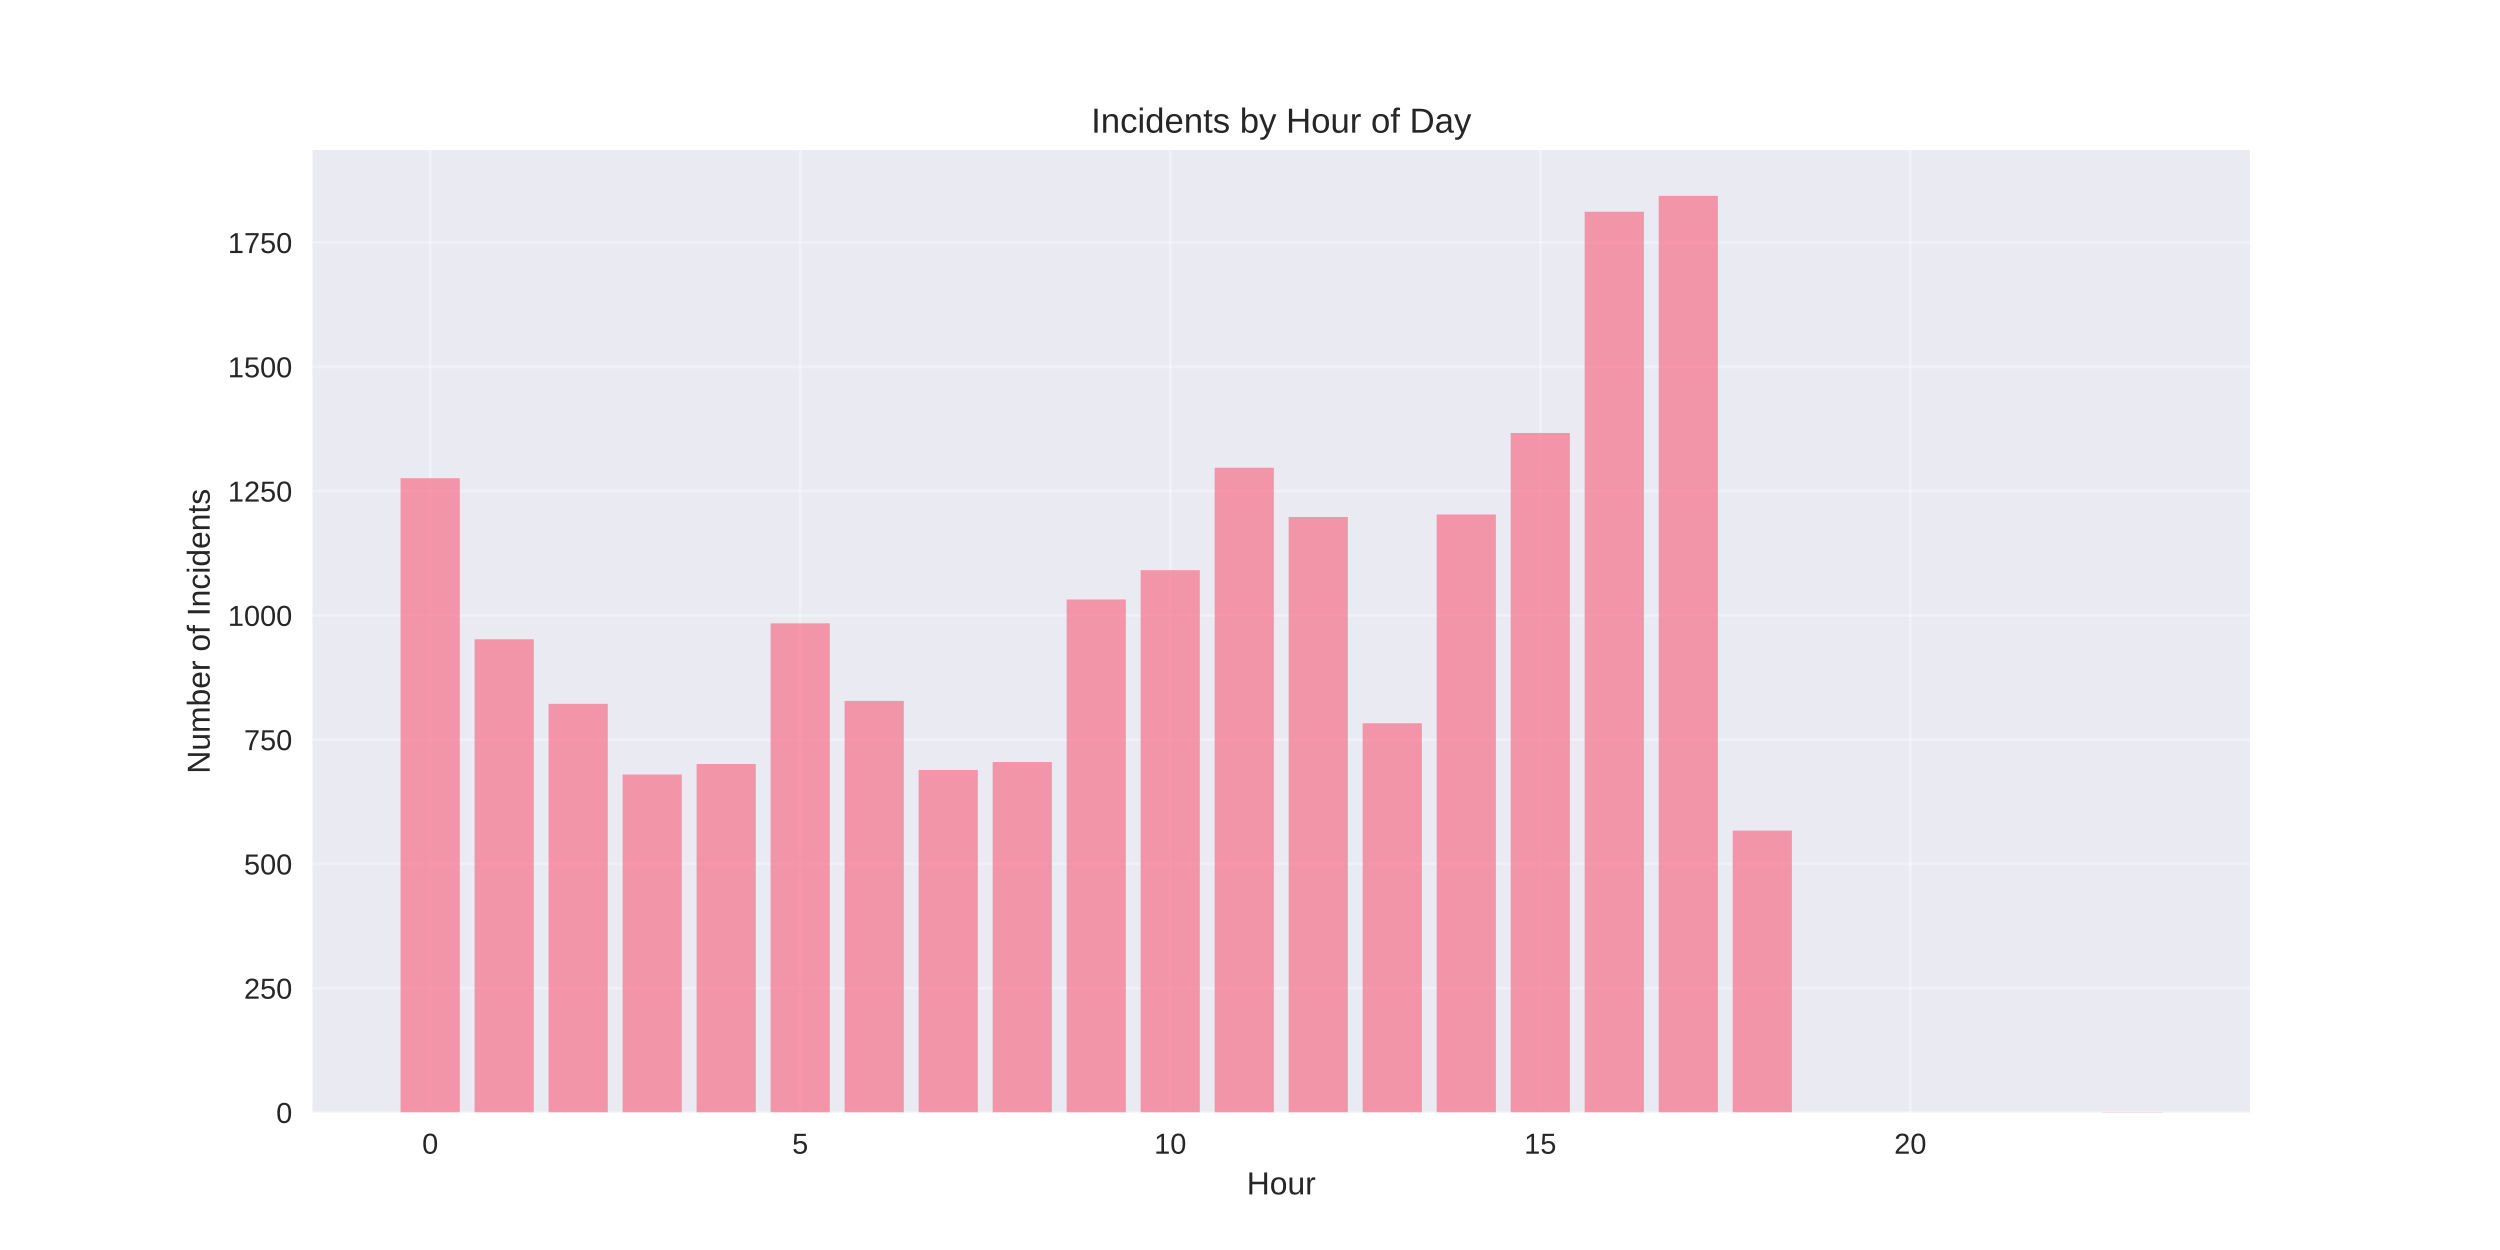
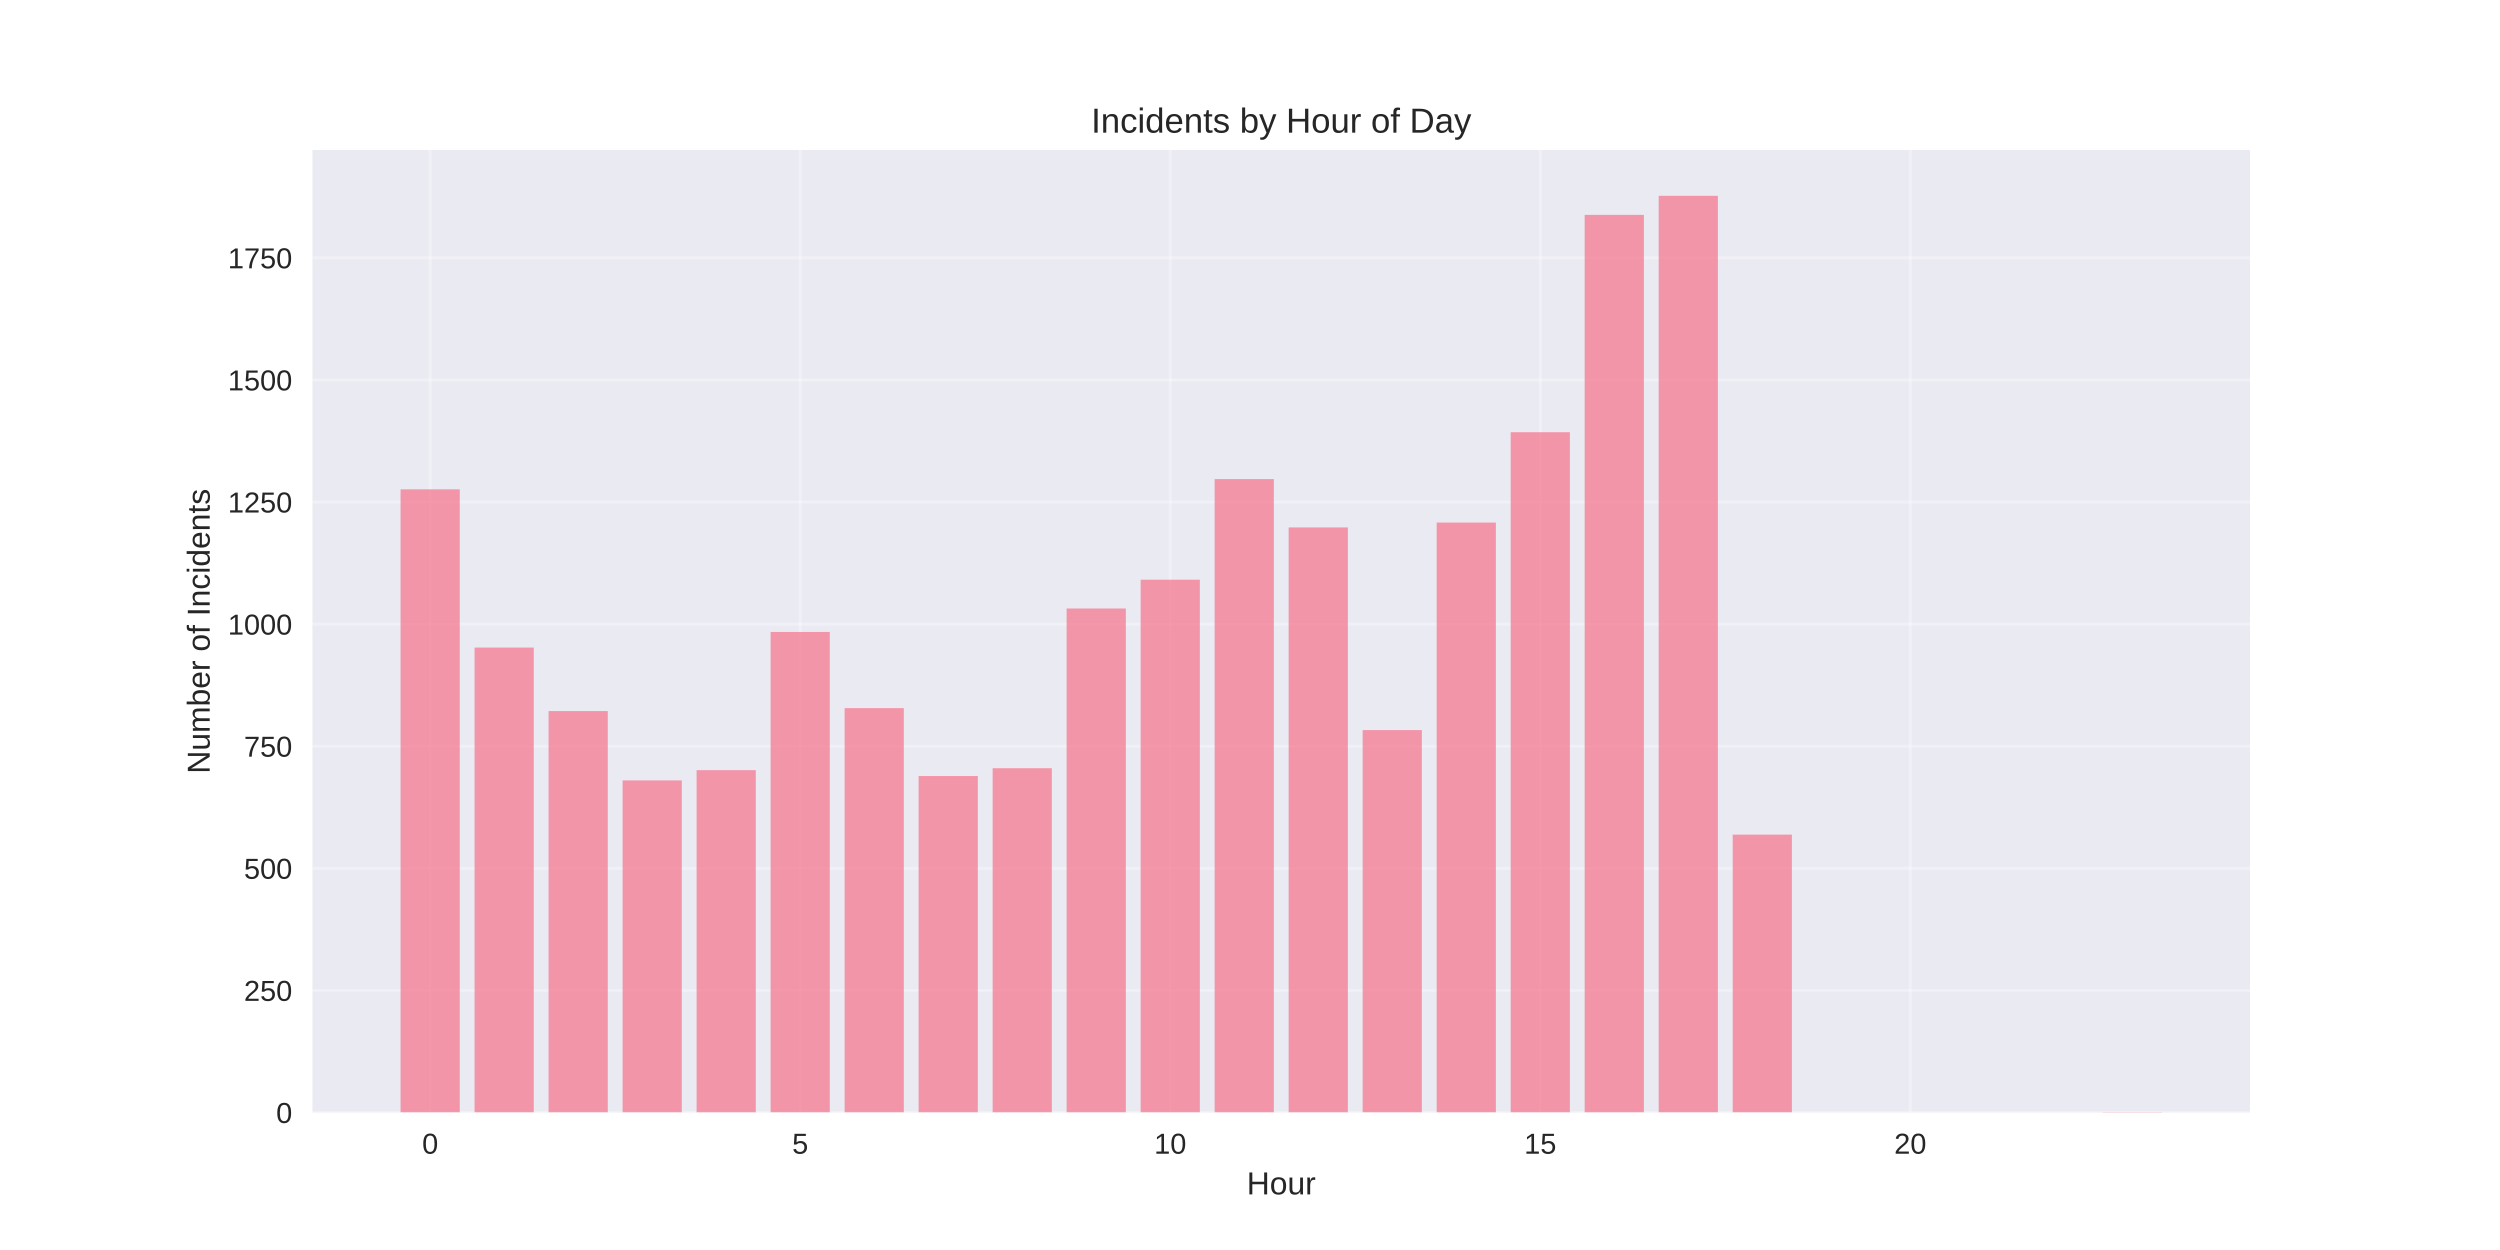
<svg xmlns="http://www.w3.org/2000/svg" width="864pt" height="432pt" viewBox="0 0 864 432" version="1.1">
  <defs>
    <style type="text/css">*{stroke-linejoin: round; stroke-linecap: butt}</style>
  </defs>
  <g id="figure_1">
    <g id="patch_1">
      <path d="M 0 432  L 864 432  L 864 0  L 0 0  z " style="fill: #ffffff" />
    </g>
    <g id="axes_1">
      <g id="patch_2">
        <path d="M 108 384.48  L 777.6 384.48  L 777.6 51.84  L 108 51.84  z " style="fill: #eaeaf2" />
      </g>
      <g id="matplotlib.axis_1">
        <g id="xtick_1">
          <g id="line2d_1">
-             <path d="M 148.667 384.48  L 148.667 51.84  " clip-path="url(#p9ac073fa9e)" style="fill: none; stroke: #ffffff; stroke-opacity: 0.3; stroke-linecap: round" />
+             <path d="M 148.667 384.48  L 148.667 51.84  " clip-path="url(#p441b38409a)" style="fill: none; stroke: #ffffff; stroke-opacity: 0.3; stroke-linecap: round" />
          </g>
          <g id="line2d_2" />
          <g id="text_1">
            <text style="fill: #262626; font: 10px 'Arial', 'Liberation Sans', 'DejaVu Sans', 'Bitstream Vera Sans', sans-serif; text-anchor: middle" x="148.667" y="398.727" transform="rotate(-0 148.6671 398.7269)">0</text>
          </g>
        </g>
        <g id="xtick_2">
          <g id="line2d_3">
-             <path d="M 276.551 384.48  L 276.551 51.84  " clip-path="url(#p9ac073fa9e)" style="fill: none; stroke: #ffffff; stroke-opacity: 0.3; stroke-linecap: round" />
+             <path d="M 276.551 384.48  L 276.551 51.84  " clip-path="url(#p441b38409a)" style="fill: none; stroke: #ffffff; stroke-opacity: 0.3; stroke-linecap: round" />
          </g>
          <g id="line2d_4" />
          <g id="text_2">
            <text style="fill: #262626; font: 10px 'Arial', 'Liberation Sans', 'DejaVu Sans', 'Bitstream Vera Sans', sans-serif; text-anchor: middle" x="276.551" y="398.727" transform="rotate(-0 276.551 398.7269)">5</text>
          </g>
        </g>
        <g id="xtick_3">
          <g id="line2d_5">
-             <path d="M 404.435 384.48  L 404.435 51.84  " clip-path="url(#p9ac073fa9e)" style="fill: none; stroke: #ffffff; stroke-opacity: 0.3; stroke-linecap: round" />
+             <path d="M 404.435 384.48  L 404.435 51.84  " clip-path="url(#p441b38409a)" style="fill: none; stroke: #ffffff; stroke-opacity: 0.3; stroke-linecap: round" />
          </g>
          <g id="line2d_6" />
          <g id="text_3">
            <text style="fill: #262626; font: 10px 'Arial', 'Liberation Sans', 'DejaVu Sans', 'Bitstream Vera Sans', sans-serif; text-anchor: middle" x="404.435" y="398.727" transform="rotate(-0 404.4348 398.7269)">10</text>
          </g>
        </g>
        <g id="xtick_4">
          <g id="line2d_7">
-             <path d="M 532.319 384.48  L 532.319 51.84  " clip-path="url(#p9ac073fa9e)" style="fill: none; stroke: #ffffff; stroke-opacity: 0.3; stroke-linecap: round" />
+             <path d="M 532.319 384.48  L 532.319 51.84  " clip-path="url(#p441b38409a)" style="fill: none; stroke: #ffffff; stroke-opacity: 0.3; stroke-linecap: round" />
          </g>
          <g id="line2d_8" />
          <g id="text_4">
            <text style="fill: #262626; font: 10px 'Arial', 'Liberation Sans', 'DejaVu Sans', 'Bitstream Vera Sans', sans-serif; text-anchor: middle" x="532.319" y="398.727" transform="rotate(-0 532.3187 398.7269)">15</text>
          </g>
        </g>
        <g id="xtick_5">
          <g id="line2d_9">
-             <path d="M 660.203 384.48  L 660.203 51.84  " clip-path="url(#p9ac073fa9e)" style="fill: none; stroke: #ffffff; stroke-opacity: 0.3; stroke-linecap: round" />
+             <path d="M 660.203 384.48  L 660.203 51.84  " clip-path="url(#p441b38409a)" style="fill: none; stroke: #ffffff; stroke-opacity: 0.3; stroke-linecap: round" />
          </g>
          <g id="line2d_10" />
          <g id="text_5">
            <text style="fill: #262626; font: 10px 'Arial', 'Liberation Sans', 'DejaVu Sans', 'Bitstream Vera Sans', sans-serif; text-anchor: middle" x="660.203" y="398.727" transform="rotate(-0 660.2026 398.7269)">20</text>
          </g>
        </g>
        <g id="text_6">
          <text style="fill: #262626; font: 11px 'Arial', 'Liberation Sans', 'DejaVu Sans', 'Bitstream Vera Sans', sans-serif; text-anchor: middle" x="442.8" y="412.773" transform="rotate(-0 442.8 412.7734)">Hour</text>
        </g>
      </g>
      <g id="matplotlib.axis_2">
        <g id="ytick_1">
          <g id="line2d_11">
-             <path d="M 108 384.48  L 777.6 384.48  " clip-path="url(#p9ac073fa9e)" style="fill: none; stroke: #ffffff; stroke-opacity: 0.3; stroke-linecap: round" />
+             <path d="M 108 384.48  L 777.6 384.48  " clip-path="url(#p441b38409a)" style="fill: none; stroke: #ffffff; stroke-opacity: 0.3; stroke-linecap: round" />
          </g>
          <g id="line2d_12" />
          <g id="text_7">
            <text style="fill: #262626; font: 10px 'Arial', 'Liberation Sans', 'DejaVu Sans', 'Bitstream Vera Sans', sans-serif; text-anchor: end" x="101" y="388.103" transform="rotate(-0 101 388.1034)">0</text>
          </g>
        </g>
        <g id="ytick_2">
          <g id="line2d_13">
-             <path d="M 108 341.53  L 777.6 341.53  " clip-path="url(#p9ac073fa9e)" style="fill: none; stroke: #ffffff; stroke-opacity: 0.3; stroke-linecap: round" />
+             <path d="M 108 342.285  L 777.6 342.285  " clip-path="url(#p441b38409a)" style="fill: none; stroke: #ffffff; stroke-opacity: 0.3; stroke-linecap: round" />
          </g>
          <g id="line2d_14" />
          <g id="text_8">
-             <text style="fill: #262626; font: 10px 'Arial', 'Liberation Sans', 'DejaVu Sans', 'Bitstream Vera Sans', sans-serif; text-anchor: end" x="101" y="345.153" transform="rotate(-0 101 345.1533)">250</text>
+             <text style="fill: #262626; font: 10px 'Arial', 'Liberation Sans', 'DejaVu Sans', 'Bitstream Vera Sans', sans-serif; text-anchor: end" x="101" y="345.908" transform="rotate(-0 101 345.9084)">250</text>
          </g>
        </g>
        <g id="ytick_3">
          <g id="line2d_15">
-             <path d="M 108 298.58  L 777.6 298.58  " clip-path="url(#p9ac073fa9e)" style="fill: none; stroke: #ffffff; stroke-opacity: 0.3; stroke-linecap: round" />
+             <path d="M 108 300.09  L 777.6 300.09  " clip-path="url(#p441b38409a)" style="fill: none; stroke: #ffffff; stroke-opacity: 0.3; stroke-linecap: round" />
          </g>
          <g id="line2d_16" />
          <g id="text_9">
-             <text style="fill: #262626; font: 10px 'Arial', 'Liberation Sans', 'DejaVu Sans', 'Bitstream Vera Sans', sans-serif; text-anchor: end" x="101" y="302.203" transform="rotate(-0 101 302.2032)">500</text>
+             <text style="fill: #262626; font: 10px 'Arial', 'Liberation Sans', 'DejaVu Sans', 'Bitstream Vera Sans', sans-serif; text-anchor: end" x="101" y="303.713" transform="rotate(-0 101 303.7135)">500</text>
          </g>
        </g>
        <g id="ytick_4">
          <g id="line2d_17">
-             <path d="M 108 255.63  L 777.6 255.63  " clip-path="url(#p9ac073fa9e)" style="fill: none; stroke: #ffffff; stroke-opacity: 0.3; stroke-linecap: round" />
+             <path d="M 108 257.895  L 777.6 257.895  " clip-path="url(#p441b38409a)" style="fill: none; stroke: #ffffff; stroke-opacity: 0.3; stroke-linecap: round" />
          </g>
          <g id="line2d_18" />
          <g id="text_10">
-             <text style="fill: #262626; font: 10px 'Arial', 'Liberation Sans', 'DejaVu Sans', 'Bitstream Vera Sans', sans-serif; text-anchor: end" x="101" y="259.253" transform="rotate(-0 101 259.2531)">750</text>
+             <text style="fill: #262626; font: 10px 'Arial', 'Liberation Sans', 'DejaVu Sans', 'Bitstream Vera Sans', sans-serif; text-anchor: end" x="101" y="261.518" transform="rotate(-0 101 261.5185)">750</text>
          </g>
        </g>
        <g id="ytick_5">
          <g id="line2d_19">
-             <path d="M 108 212.68  L 777.6 212.68  " clip-path="url(#p9ac073fa9e)" style="fill: none; stroke: #ffffff; stroke-opacity: 0.3; stroke-linecap: round" />
+             <path d="M 108 215.7  L 777.6 215.7  " clip-path="url(#p441b38409a)" style="fill: none; stroke: #ffffff; stroke-opacity: 0.3; stroke-linecap: round" />
          </g>
          <g id="line2d_20" />
          <g id="text_11">
-             <text style="fill: #262626; font: 10px 'Arial', 'Liberation Sans', 'DejaVu Sans', 'Bitstream Vera Sans', sans-serif; text-anchor: end" x="101" y="216.303" transform="rotate(-0 101 216.303)">1000</text>
+             <text style="fill: #262626; font: 10px 'Arial', 'Liberation Sans', 'DejaVu Sans', 'Bitstream Vera Sans', sans-serif; text-anchor: end" x="101" y="219.323" transform="rotate(-0 101 219.3235)">1000</text>
          </g>
        </g>
        <g id="ytick_6">
          <g id="line2d_21">
-             <path d="M 108 169.729  L 777.6 169.729  " clip-path="url(#p9ac073fa9e)" style="fill: none; stroke: #ffffff; stroke-opacity: 0.3; stroke-linecap: round" />
+             <path d="M 108 173.505  L 777.6 173.505  " clip-path="url(#p441b38409a)" style="fill: none; stroke: #ffffff; stroke-opacity: 0.3; stroke-linecap: round" />
          </g>
          <g id="line2d_22" />
          <g id="text_12">
-             <text style="fill: #262626; font: 10px 'Arial', 'Liberation Sans', 'DejaVu Sans', 'Bitstream Vera Sans', sans-serif; text-anchor: end" x="101" y="173.353" transform="rotate(-0 101 173.3529)">1250</text>
+             <text style="fill: #262626; font: 10px 'Arial', 'Liberation Sans', 'DejaVu Sans', 'Bitstream Vera Sans', sans-serif; text-anchor: end" x="101" y="177.128" transform="rotate(-0 101 177.1285)">1250</text>
          </g>
        </g>
        <g id="ytick_7">
          <g id="line2d_23">
-             <path d="M 108 126.779  L 777.6 126.779  " clip-path="url(#p9ac073fa9e)" style="fill: none; stroke: #ffffff; stroke-opacity: 0.3; stroke-linecap: round" />
+             <path d="M 108 131.31  L 777.6 131.31  " clip-path="url(#p441b38409a)" style="fill: none; stroke: #ffffff; stroke-opacity: 0.3; stroke-linecap: round" />
          </g>
          <g id="line2d_24" />
          <g id="text_13">
-             <text style="fill: #262626; font: 10px 'Arial', 'Liberation Sans', 'DejaVu Sans', 'Bitstream Vera Sans', sans-serif; text-anchor: end" x="101" y="130.403" transform="rotate(-0 101 130.4028)">1500</text>
+             <text style="fill: #262626; font: 10px 'Arial', 'Liberation Sans', 'DejaVu Sans', 'Bitstream Vera Sans', sans-serif; text-anchor: end" x="101" y="134.933" transform="rotate(-0 101 134.9335)">1500</text>
          </g>
        </g>
        <g id="ytick_8">
          <g id="line2d_25">
-             <path d="M 108 83.829  L 777.6 83.829  " clip-path="url(#p9ac073fa9e)" style="fill: none; stroke: #ffffff; stroke-opacity: 0.3; stroke-linecap: round" />
+             <path d="M 108 89.115  L 777.6 89.115  " clip-path="url(#p441b38409a)" style="fill: none; stroke: #ffffff; stroke-opacity: 0.3; stroke-linecap: round" />
          </g>
          <g id="line2d_26" />
          <g id="text_14">
-             <text style="fill: #262626; font: 10px 'Arial', 'Liberation Sans', 'DejaVu Sans', 'Bitstream Vera Sans', sans-serif; text-anchor: end" x="101" y="87.453" transform="rotate(-0 101 87.45268)">1750</text>
+             <text style="fill: #262626; font: 10px 'Arial', 'Liberation Sans', 'DejaVu Sans', 'Bitstream Vera Sans', sans-serif; text-anchor: end" x="101" y="92.738" transform="rotate(-0 101 92.73849)">1750</text>
          </g>
        </g>
        <g id="text_15">
          <text style="fill: #262626; font: 11px 'Arial', 'Liberation Sans', 'DejaVu Sans', 'Bitstream Vera Sans', sans-serif; text-anchor: middle" x="72.474" y="218.16" transform="rotate(-90 72.47375 218.16)">Number of Incidents</text>
        </g>
      </g>
      <g id="patch_3">
-         <path d="M 138.436 384.48  L 158.898 384.48  L 158.898 165.263  L 138.436 165.263  z " clip-path="url(#p9ac073fa9e)" style="fill: #f77189; opacity: 0.7" />
+         <path d="M 138.436 384.48  L 158.898 384.48  L 158.898 169.117  L 138.436 169.117  z " clip-path="url(#p441b38409a)" style="fill: #f77189; opacity: 0.7" />
      </g>
      <g id="patch_4">
-         <path d="M 164.013 384.48  L 184.475 384.48  L 184.475 220.926  L 164.013 220.926  z " clip-path="url(#p9ac073fa9e)" style="fill: #f77189; opacity: 0.7" />
+         <path d="M 164.013 384.48  L 184.475 384.48  L 184.475 223.801  L 164.013 223.801  z " clip-path="url(#p441b38409a)" style="fill: #f77189; opacity: 0.7" />
      </g>
      <g id="patch_5">
-         <path d="M 189.59 384.48  L 210.051 384.48  L 210.051 243.26  L 189.59 243.26  z " clip-path="url(#p9ac073fa9e)" style="fill: #f77189; opacity: 0.7" />
+         <path d="M 189.59 384.48  L 210.051 384.48  L 210.051 245.743  L 189.59 245.743  z " clip-path="url(#p441b38409a)" style="fill: #f77189; opacity: 0.7" />
      </g>
      <g id="patch_6">
-         <path d="M 215.167 384.48  L 235.628 384.48  L 235.628 267.656  L 215.167 267.656  z " clip-path="url(#p9ac073fa9e)" style="fill: #f77189; opacity: 0.7" />
+         <path d="M 215.167 384.48  L 235.628 384.48  L 235.628 269.71  L 215.167 269.71  z " clip-path="url(#p441b38409a)" style="fill: #f77189; opacity: 0.7" />
      </g>
      <g id="patch_7">
-         <path d="M 240.743 384.48  L 261.205 384.48  L 261.205 264.048  L 240.743 264.048  z " clip-path="url(#p9ac073fa9e)" style="fill: #f77189; opacity: 0.7" />
+         <path d="M 240.743 384.48  L 261.205 384.48  L 261.205 266.165  L 240.743 266.165  z " clip-path="url(#p441b38409a)" style="fill: #f77189; opacity: 0.7" />
      </g>
      <g id="patch_8">
-         <path d="M 266.32 384.48  L 286.782 384.48  L 286.782 215.428  L 266.32 215.428  z " clip-path="url(#p9ac073fa9e)" style="fill: #f77189; opacity: 0.7" />
+         <path d="M 266.32 384.48  L 286.782 384.48  L 286.782 218.401  L 266.32 218.401  z " clip-path="url(#p441b38409a)" style="fill: #f77189; opacity: 0.7" />
      </g>
      <g id="patch_9">
-         <path d="M 291.897 384.48  L 312.358 384.48  L 312.358 242.229  L 291.897 242.229  z " clip-path="url(#p9ac073fa9e)" style="fill: #f77189; opacity: 0.7" />
+         <path d="M 291.897 384.48  L 312.358 384.48  L 312.358 244.73  L 291.897 244.73  z " clip-path="url(#p441b38409a)" style="fill: #f77189; opacity: 0.7" />
      </g>
      <g id="patch_10">
-         <path d="M 317.474 384.48  L 337.935 384.48  L 337.935 266.11  L 317.474 266.11  z " clip-path="url(#p9ac073fa9e)" style="fill: #f77189; opacity: 0.7" />
+         <path d="M 317.474 384.48  L 337.935 384.48  L 337.935 268.191  L 317.474 268.191  z " clip-path="url(#p441b38409a)" style="fill: #f77189; opacity: 0.7" />
      </g>
      <g id="patch_11">
-         <path d="M 343.051 384.48  L 363.512 384.48  L 363.512 263.361  L 343.051 263.361  z " clip-path="url(#p9ac073fa9e)" style="fill: #f77189; opacity: 0.7" />
+         <path d="M 343.051 384.48  L 363.512 384.48  L 363.512 265.49  L 343.051 265.49  z " clip-path="url(#p441b38409a)" style="fill: #f77189; opacity: 0.7" />
      </g>
      <g id="patch_12">
-         <path d="M 368.627 384.48  L 389.089 384.48  L 389.089 207.182  L 368.627 207.182  z " clip-path="url(#p9ac073fa9e)" style="fill: #f77189; opacity: 0.7" />
+         <path d="M 368.627 384.48  L 389.089 384.48  L 389.089 210.299  L 368.627 210.299  z " clip-path="url(#p441b38409a)" style="fill: #f77189; opacity: 0.7" />
      </g>
      <g id="patch_13">
-         <path d="M 394.204 384.48  L 414.666 384.48  L 414.666 197.046  L 394.204 197.046  z " clip-path="url(#p9ac073fa9e)" style="fill: #f77189; opacity: 0.7" />
+         <path d="M 394.204 384.48  L 414.666 384.48  L 414.666 200.341  L 394.204 200.341  z " clip-path="url(#p441b38409a)" style="fill: #f77189; opacity: 0.7" />
      </g>
      <g id="patch_14">
-         <path d="M 419.781 384.48  L 440.242 384.48  L 440.242 161.655  L 419.781 161.655  z " clip-path="url(#p9ac073fa9e)" style="fill: #f77189; opacity: 0.7" />
+         <path d="M 419.781 384.48  L 440.242 384.48  L 440.242 165.572  L 419.781 165.572  z " clip-path="url(#p441b38409a)" style="fill: #f77189; opacity: 0.7" />
      </g>
      <g id="patch_15">
-         <path d="M 445.358 384.48  L 465.819 384.48  L 465.819 178.663  L 445.358 178.663  z " clip-path="url(#p9ac073fa9e)" style="fill: #f77189; opacity: 0.7" />
+         <path d="M 445.358 384.48  L 465.819 384.48  L 465.819 182.282  L 445.358 182.282  z " clip-path="url(#p441b38409a)" style="fill: #f77189; opacity: 0.7" />
      </g>
      <g id="patch_16">
-         <path d="M 470.934 384.48  L 491.396 384.48  L 491.396 249.96  L 470.934 249.96  z " clip-path="url(#p9ac073fa9e)" style="fill: #f77189; opacity: 0.7" />
+         <path d="M 470.934 384.48  L 491.396 384.48  L 491.396 252.325  L 470.934 252.325  z " clip-path="url(#p441b38409a)" style="fill: #f77189; opacity: 0.7" />
      </g>
      <g id="patch_17">
-         <path d="M 496.511 384.48  L 516.973 384.48  L 516.973 177.804  L 496.511 177.804  z " clip-path="url(#p9ac073fa9e)" style="fill: #f77189; opacity: 0.7" />
+         <path d="M 496.511 384.48  L 516.973 384.48  L 516.973 180.594  L 496.511 180.594  z " clip-path="url(#p441b38409a)" style="fill: #f77189; opacity: 0.7" />
      </g>
      <g id="patch_18">
-         <path d="M 522.088 384.48  L 542.549 384.48  L 542.549 149.629  L 522.088 149.629  z " clip-path="url(#p9ac073fa9e)" style="fill: #f77189; opacity: 0.7" />
+         <path d="M 522.088 384.48  L 542.549 384.48  L 542.549 149.37  L 522.088 149.37  z " clip-path="url(#p441b38409a)" style="fill: #f77189; opacity: 0.7" />
      </g>
      <g id="patch_19">
-         <path d="M 547.665 384.48  L 568.126 384.48  L 568.126 73.178  L 547.665 73.178  z " clip-path="url(#p9ac073fa9e)" style="fill: #f77189; opacity: 0.7" />
+         <path d="M 547.665 384.48  L 568.126 384.48  L 568.126 74.262  L 547.665 74.262  z " clip-path="url(#p441b38409a)" style="fill: #f77189; opacity: 0.7" />
      </g>
      <g id="patch_20">
-         <path d="M 573.242 384.48  L 593.703 384.48  L 593.703 67.68  L 573.242 67.68  z " clip-path="url(#p9ac073fa9e)" style="fill: #f77189; opacity: 0.7" />
+         <path d="M 573.242 384.48  L 593.703 384.48  L 593.703 67.68  L 573.242 67.68  z " clip-path="url(#p441b38409a)" style="fill: #f77189; opacity: 0.7" />
      </g>
      <g id="patch_21">
-         <path d="M 598.818 384.48  L 619.28 384.48  L 619.28 287.069  L 598.818 287.069  z " clip-path="url(#p9ac073fa9e)" style="fill: #f77189; opacity: 0.7" />
+         <path d="M 598.818 384.48  L 619.28 384.48  L 619.28 288.444  L 598.818 288.444  z " clip-path="url(#p441b38409a)" style="fill: #f77189; opacity: 0.7" />
      </g>
      <g id="patch_22">
-         <path d="M 726.702 384.48  L 747.164 384.48  L 747.164 384.308  L 726.702 384.308  z " clip-path="url(#p9ac073fa9e)" style="fill: #f77189; opacity: 0.7" />
+         <path d="M 726.702 384.48  L 747.164 384.48  L 747.164 384.311  L 726.702 384.311  z " clip-path="url(#p441b38409a)" style="fill: #f77189; opacity: 0.7" />
      </g>
      <g id="patch_23">
        <path d="M 108 384.48  L 108 51.84  " style="fill: none" />
      </g>
      <g id="patch_24">
        <path d="M 777.6 384.48  L 777.6 51.84  " style="fill: none" />
      </g>
      <g id="patch_25">
        <path d="M 108 384.48  L 777.6 384.48  " style="fill: none" />
      </g>
      <g id="patch_26">
        <path d="M 108 51.84  L 777.6 51.84  " style="fill: none" />
      </g>
      <g id="text_16">
        <text style="fill: #262626; font: 12px 'Arial', 'Liberation Sans', 'DejaVu Sans', 'Bitstream Vera Sans', sans-serif; text-anchor: middle" x="442.8" y="45.84" transform="rotate(-0 442.8 45.84)">Incidents by Hour of Day</text>
      </g>
    </g>
  </g>
  <defs>
-     <clipPath id="p9ac073fa9e">
+     <clipPath id="p441b38409a">
      <rect x="108" y="51.84" width="669.6" height="332.64" />
    </clipPath>
  </defs>
</svg>
